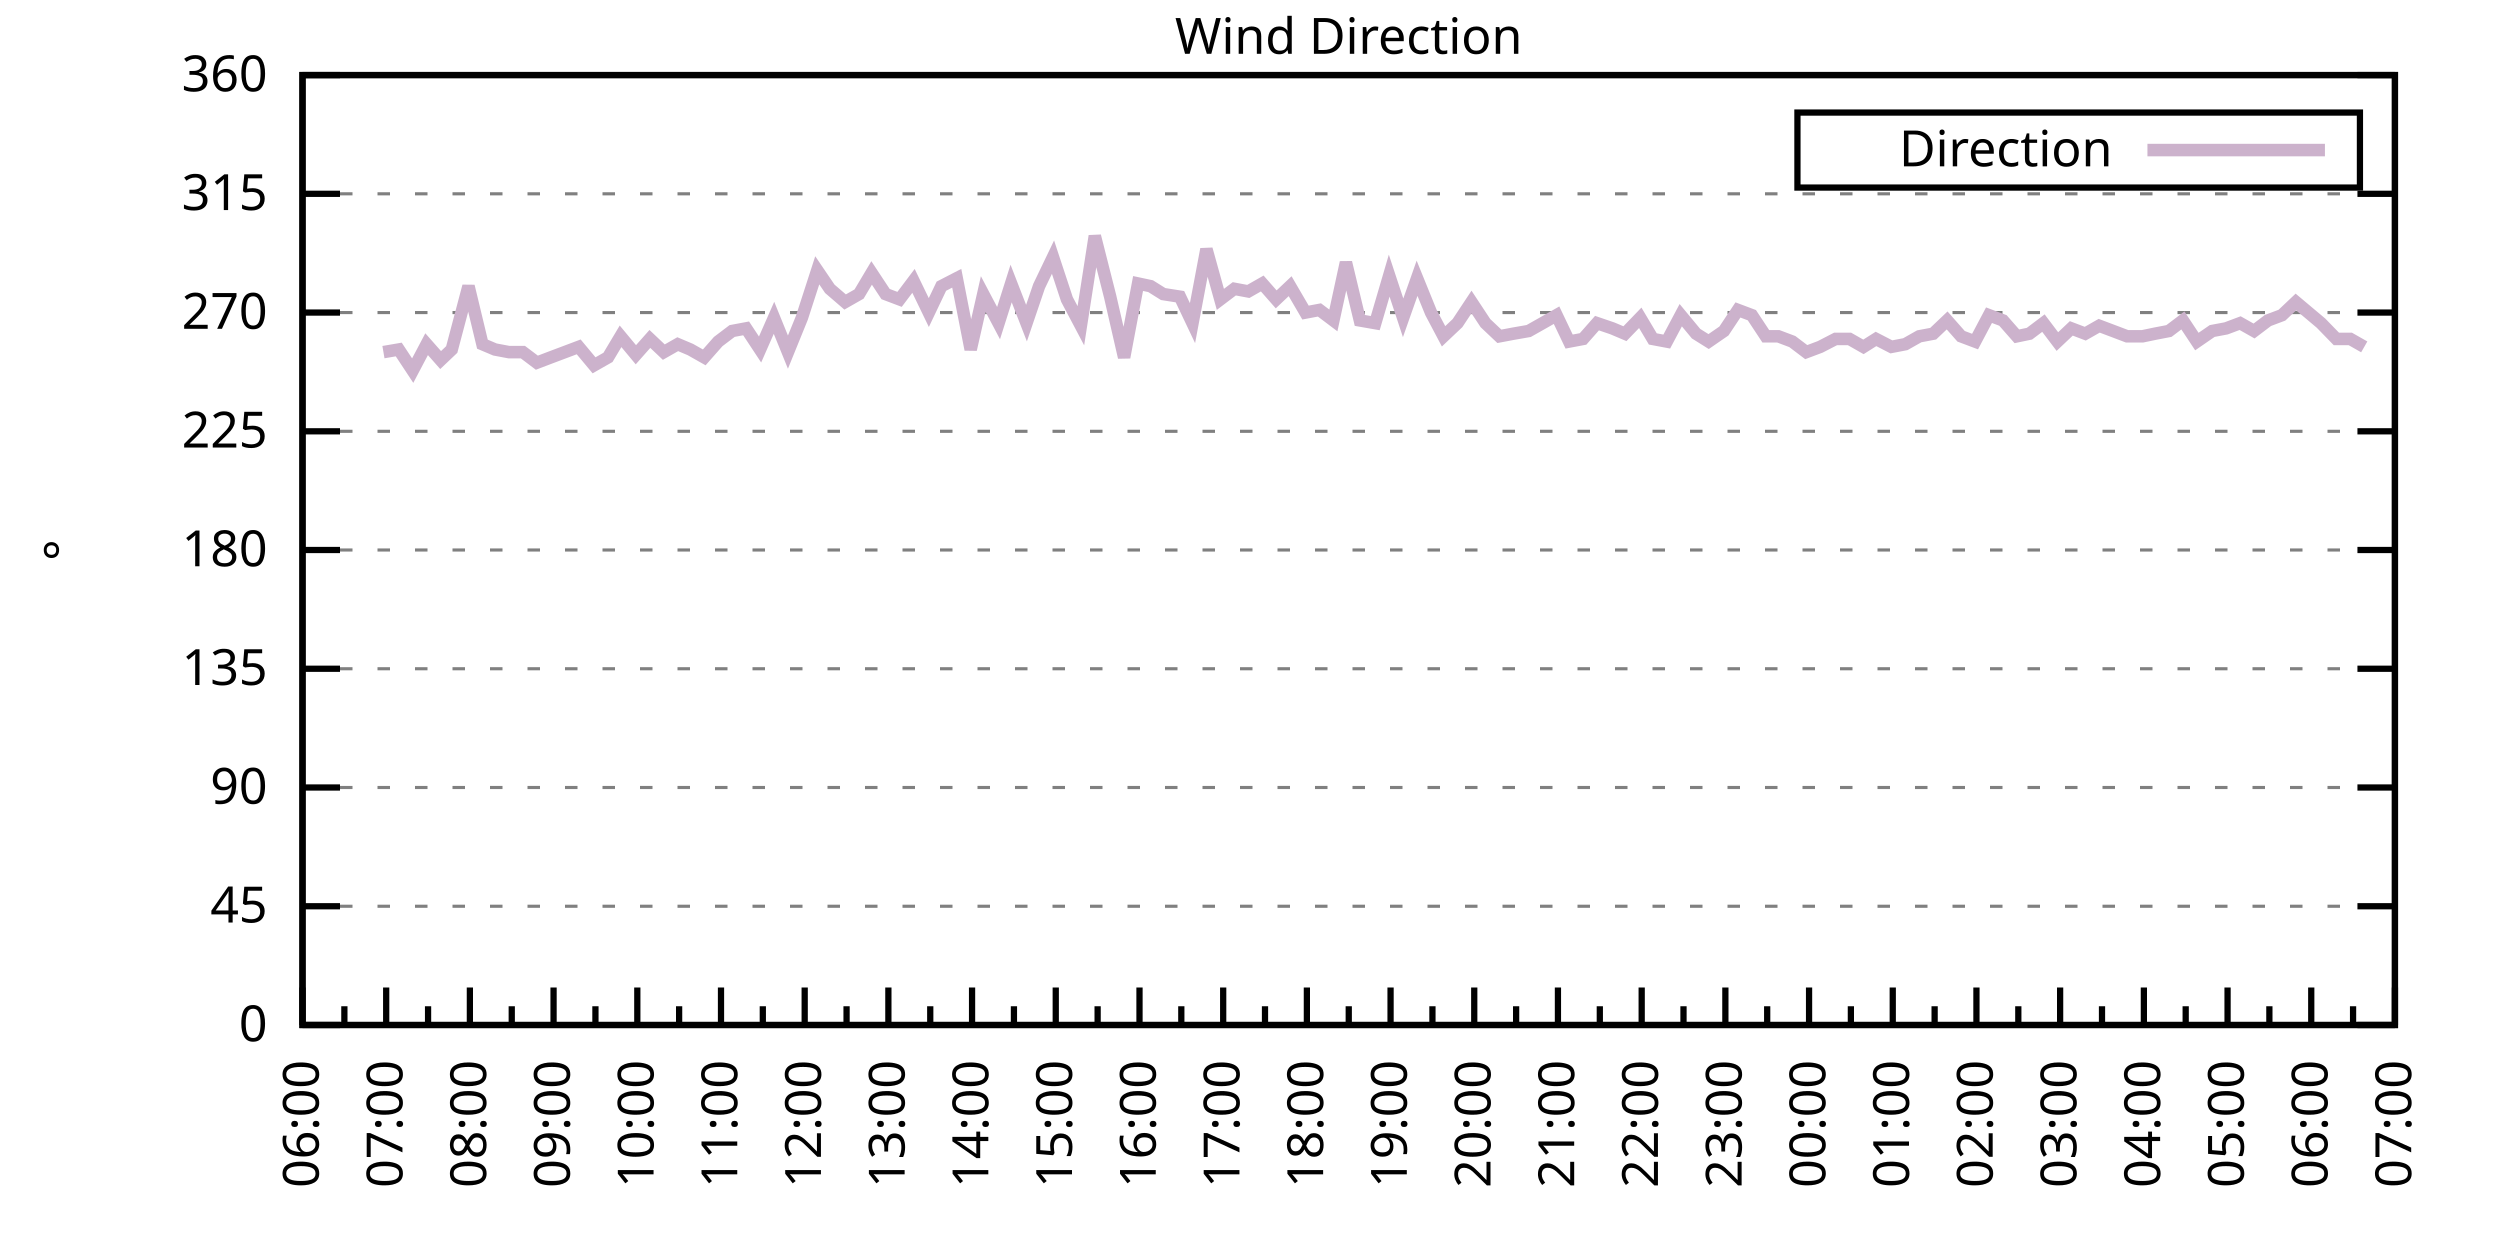
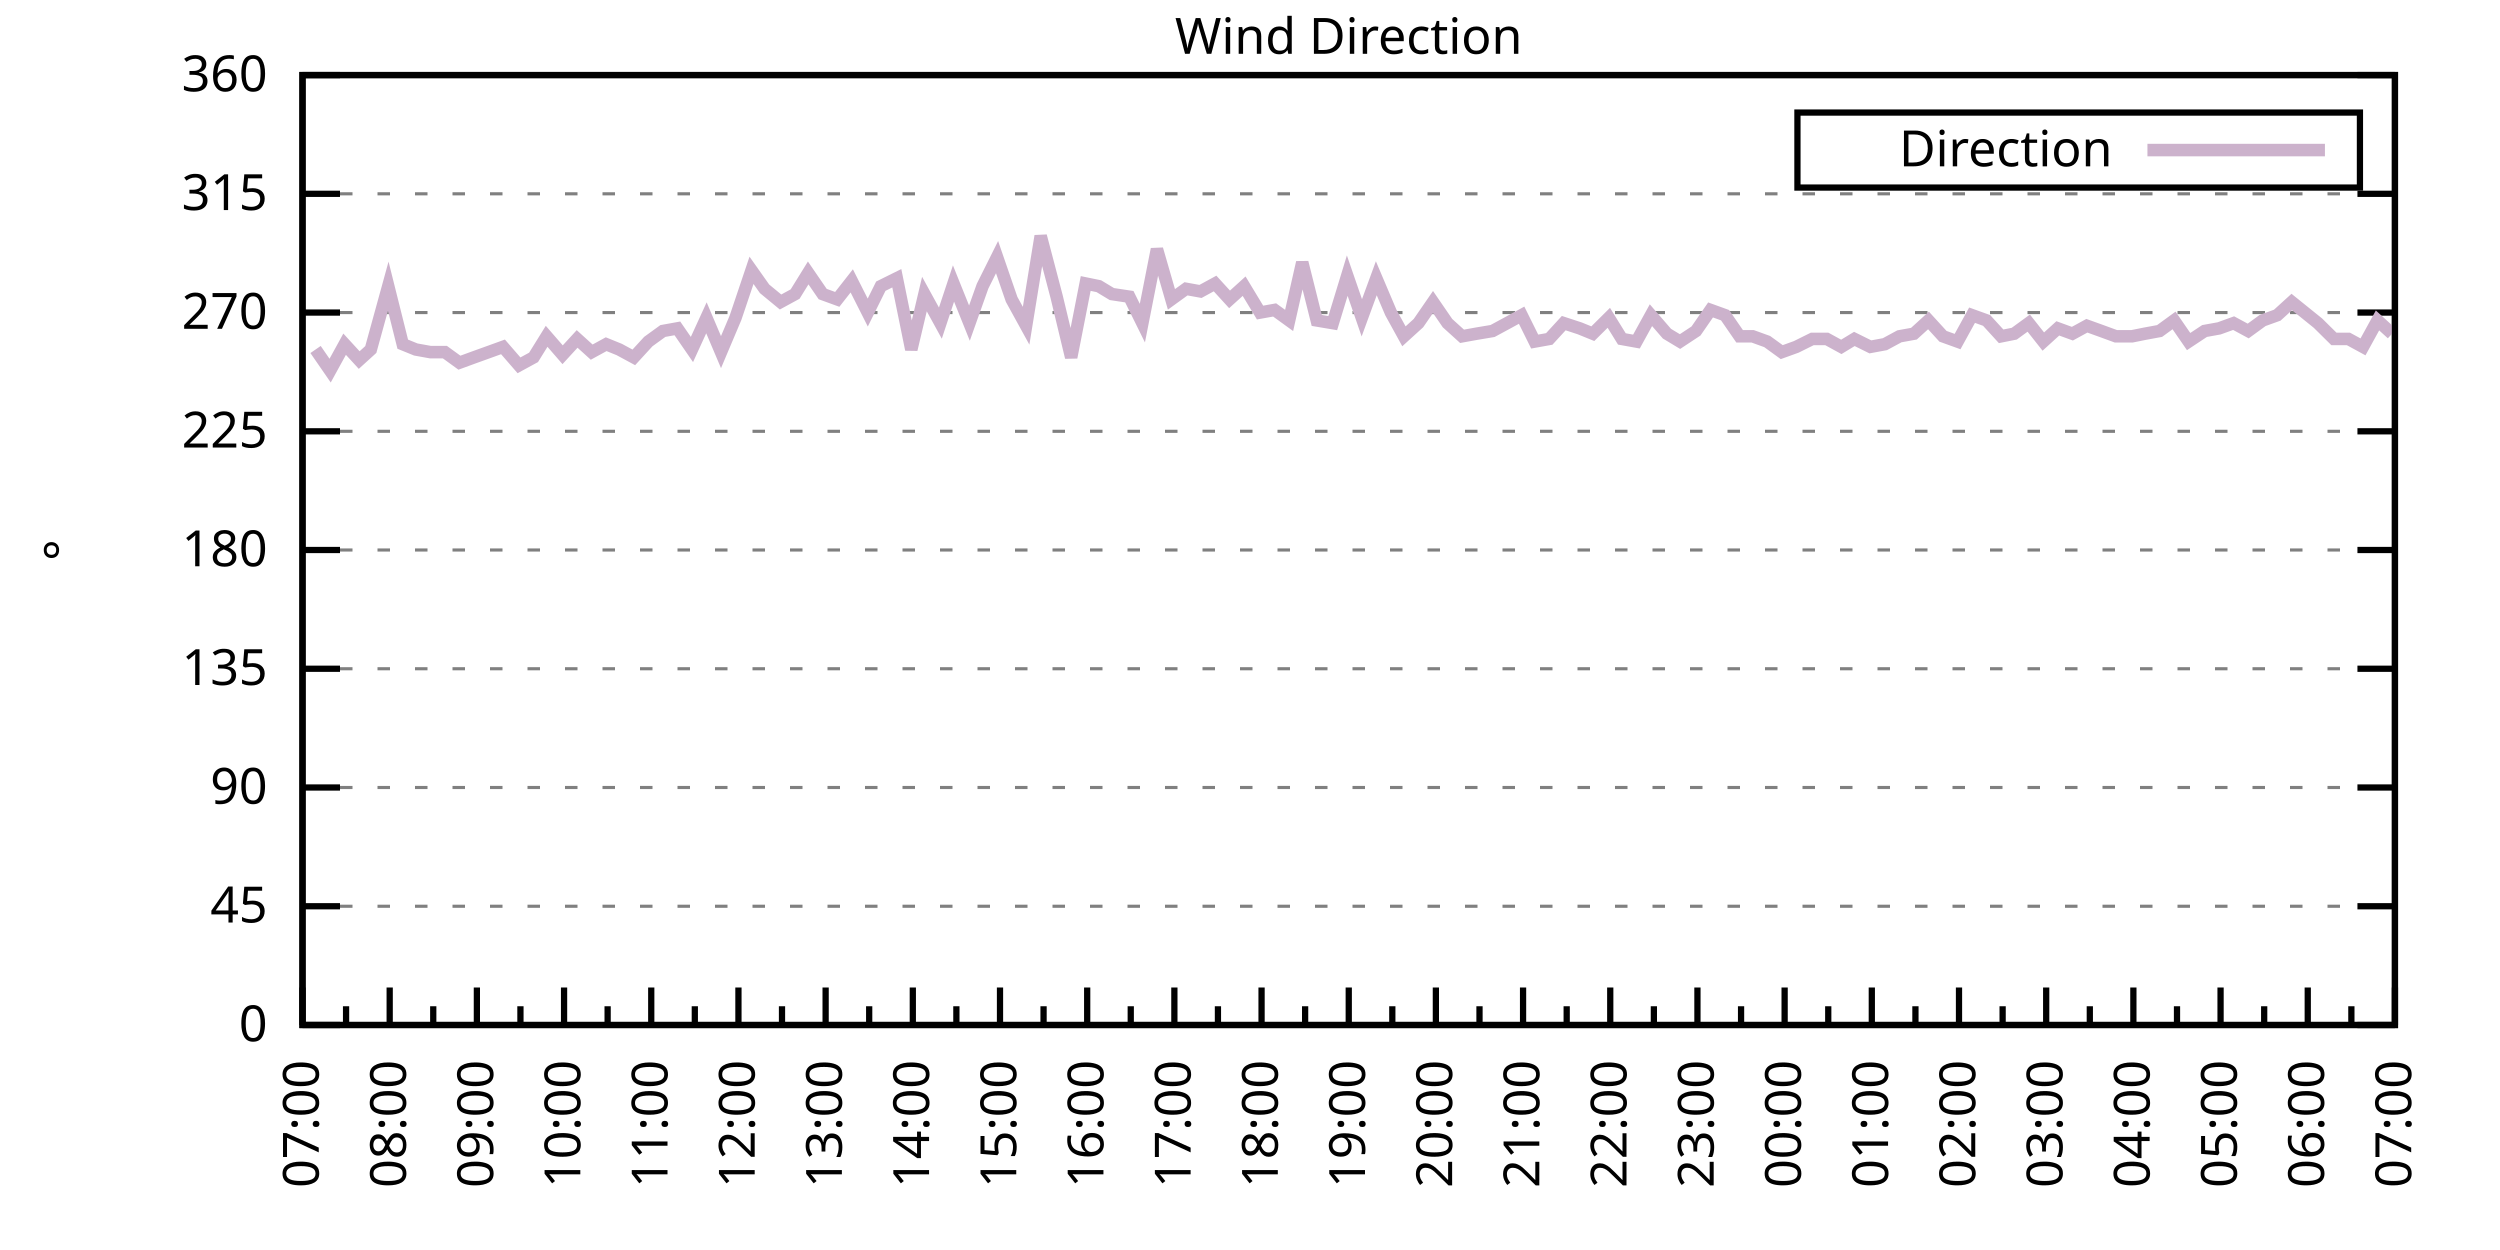
<svg xmlns="http://www.w3.org/2000/svg" xmlns:xlink="http://www.w3.org/1999/xlink" width="400" height="200" viewBox="0 0 400 200">
  <g id="gnuplot_canvas">
    <rect x="0" y="0" width="400" height="200" fill="none" />
    <defs>
      <circle id="gpDot" r="0.5" stroke-width="0.5" stroke="currentColor" />
      <path id="gpPt0" stroke-width="0.333" stroke="currentColor" d="M-1,0 h2 M0,-1 v2" />
      <path id="gpPt1" stroke-width="0.333" stroke="currentColor" d="M-1,-1 L1,1 M1,-1 L-1,1" />
      <path id="gpPt2" stroke-width="0.333" stroke="currentColor" d="M-1,0 L1,0 M0,-1 L0,1 M-1,-1 L1,1 M-1,1 L1,-1" />
      <rect id="gpPt3" stroke-width="0.333" stroke="currentColor" x="-1" y="-1" width="2" height="2" />
      <rect id="gpPt4" stroke-width="0.333" stroke="currentColor" fill="currentColor" x="-1" y="-1" width="2" height="2" />
      <circle id="gpPt5" stroke-width="0.333" stroke="currentColor" cx="0" cy="0" r="1" />
      <use xlink:href="#gpPt5" id="gpPt6" fill="currentColor" stroke="none" />
      <path id="gpPt7" stroke-width="0.333" stroke="currentColor" d="M0,-1.33 L-1.33,0.67 L1.33,0.67 z" />
      <use xlink:href="#gpPt7" id="gpPt8" fill="currentColor" stroke="none" />
      <use xlink:href="#gpPt7" id="gpPt9" stroke="currentColor" transform="rotate(180)" />
      <use xlink:href="#gpPt9" id="gpPt10" fill="currentColor" stroke="none" />
      <use xlink:href="#gpPt3" id="gpPt11" stroke="currentColor" transform="rotate(45)" />
      <use xlink:href="#gpPt11" id="gpPt12" fill="currentColor" stroke="none" />
      <path id="gpPt13" stroke-width="0.333" stroke="currentColor" d="M0,1.330 L1.265,0.411 L0.782,-1.067 L-0.782,-1.076 L-1.265,0.411 z" />
      <use xlink:href="#gpPt13" id="gpPt14" fill="currentColor" stroke="none" />
      <filter id="textbox" filterUnits="objectBoundingBox" x="0" y="0" height="1" width="1">
        <feFlood flood-color="white" flood-opacity="1" result="bgnd" />
        <feComposite in="SourceGraphic" in2="bgnd" operator="atop" />
      </filter>
      <filter id="greybox" filterUnits="objectBoundingBox" x="0" y="0" height="1" width="1">
        <feFlood flood-color="lightgrey" flood-opacity="1" result="grey" />
        <feComposite in="SourceGraphic" in2="grey" operator="atop" />
      </filter>
    </defs>
    <g fill="none" color="white" stroke="currentColor" stroke-width="1.00" stroke-linecap="butt" stroke-linejoin="miter">
</g>
    <g fill="none" color="black" stroke="currentColor" stroke-width="1.00" stroke-linecap="butt" stroke-linejoin="miter">
      <g stroke="none" shape-rendering="crispEdges">
        <polygon fill="rgb(255, 255, 255)" points="48.40,164.00 383.18,164.00 383.18,12.02 48.40,12.02 " />
      </g>
    </g>
    <g fill="none" color="black" stroke="currentColor" stroke-width="1.00" stroke-linecap="butt" stroke-linejoin="miter">
</g>
    <g fill="none" color="black" stroke="black" stroke-width="0.50" stroke-linecap="butt" stroke-linejoin="miter">
</g>
    <g fill="none" color="gray" stroke="currentColor" stroke-width="0.50" stroke-linecap="butt" stroke-linejoin="miter">
      <path stroke="gray" stroke-dasharray="2,4" class="gridline" d="M48.40,164.00 L383.19,164.00  " />
    </g>
    <g fill="none" color="gray" stroke="gray" stroke-width="1.00" stroke-linecap="butt" stroke-linejoin="miter">
</g>
    <g fill="none" color="black" stroke="currentColor" stroke-width="1.00" stroke-linecap="butt" stroke-linejoin="miter">
      <path stroke="black" d="M48.40,164.00 L54.40,164.00 M383.19,164.00 L377.19,164.00  " />
      <g transform="translate(42.80,166.60)" stroke="none" fill="black" font-family="Sans" font-size="8.00" text-anchor="end">
        <text>
          <tspan font-family="Sans"> 0</tspan>
        </text>
      </g>
    </g>
    <g fill="none" color="black" stroke="currentColor" stroke-width="1.00" stroke-linecap="butt" stroke-linejoin="miter">
</g>
    <g fill="none" color="black" stroke="black" stroke-width="0.50" stroke-linecap="butt" stroke-linejoin="miter">
</g>
    <g fill="none" color="gray" stroke="currentColor" stroke-width="0.50" stroke-linecap="butt" stroke-linejoin="miter">
      <path stroke="gray" stroke-dasharray="2,4" class="gridline" d="M48.40,145.00 L383.19,145.00  " />
    </g>
    <g fill="none" color="gray" stroke="gray" stroke-width="1.00" stroke-linecap="butt" stroke-linejoin="miter">
</g>
    <g fill="none" color="black" stroke="currentColor" stroke-width="1.00" stroke-linecap="butt" stroke-linejoin="miter">
      <path stroke="black" d="M48.40,145.00 L54.40,145.00 M383.19,145.00 L377.19,145.00  " />
      <g transform="translate(42.80,147.60)" stroke="none" fill="black" font-family="Sans" font-size="8.00" text-anchor="end">
        <text>
          <tspan font-family="Sans"> 45</tspan>
        </text>
      </g>
    </g>
    <g fill="none" color="black" stroke="currentColor" stroke-width="1.00" stroke-linecap="butt" stroke-linejoin="miter">
</g>
    <g fill="none" color="black" stroke="black" stroke-width="0.50" stroke-linecap="butt" stroke-linejoin="miter">
</g>
    <g fill="none" color="gray" stroke="currentColor" stroke-width="0.50" stroke-linecap="butt" stroke-linejoin="miter">
      <path stroke="gray" stroke-dasharray="2,4" class="gridline" d="M48.40,126.00 L383.19,126.00  " />
    </g>
    <g fill="none" color="gray" stroke="gray" stroke-width="1.00" stroke-linecap="butt" stroke-linejoin="miter">
</g>
    <g fill="none" color="black" stroke="currentColor" stroke-width="1.00" stroke-linecap="butt" stroke-linejoin="miter">
      <path stroke="black" d="M48.40,126.00 L54.40,126.00 M383.19,126.00 L377.19,126.00  " />
      <g transform="translate(42.80,128.60)" stroke="none" fill="black" font-family="Sans" font-size="8.00" text-anchor="end">
        <text>
          <tspan font-family="Sans"> 90</tspan>
        </text>
      </g>
    </g>
    <g fill="none" color="black" stroke="currentColor" stroke-width="1.00" stroke-linecap="butt" stroke-linejoin="miter">
</g>
    <g fill="none" color="black" stroke="black" stroke-width="0.50" stroke-linecap="butt" stroke-linejoin="miter">
</g>
    <g fill="none" color="gray" stroke="currentColor" stroke-width="0.50" stroke-linecap="butt" stroke-linejoin="miter">
      <path stroke="gray" stroke-dasharray="2,4" class="gridline" d="M48.40,107.00 L383.19,107.00  " />
    </g>
    <g fill="none" color="gray" stroke="gray" stroke-width="1.00" stroke-linecap="butt" stroke-linejoin="miter">
</g>
    <g fill="none" color="black" stroke="currentColor" stroke-width="1.00" stroke-linecap="butt" stroke-linejoin="miter">
      <path stroke="black" d="M48.40,107.00 L54.40,107.00 M383.19,107.00 L377.19,107.00  " />
      <g transform="translate(42.80,109.60)" stroke="none" fill="black" font-family="Sans" font-size="8.00" text-anchor="end">
        <text>
          <tspan font-family="Sans"> 135</tspan>
        </text>
      </g>
    </g>
    <g fill="none" color="black" stroke="currentColor" stroke-width="1.00" stroke-linecap="butt" stroke-linejoin="miter">
</g>
    <g fill="none" color="black" stroke="black" stroke-width="0.50" stroke-linecap="butt" stroke-linejoin="miter">
</g>
    <g fill="none" color="gray" stroke="currentColor" stroke-width="0.50" stroke-linecap="butt" stroke-linejoin="miter">
      <path stroke="gray" stroke-dasharray="2,4" class="gridline" d="M48.40,88.00 L383.19,88.00  " />
    </g>
    <g fill="none" color="gray" stroke="gray" stroke-width="1.00" stroke-linecap="butt" stroke-linejoin="miter">
</g>
    <g fill="none" color="black" stroke="currentColor" stroke-width="1.00" stroke-linecap="butt" stroke-linejoin="miter">
      <path stroke="black" d="M48.40,88.00 L54.40,88.00 M383.19,88.00 L377.19,88.00  " />
      <g transform="translate(42.80,90.60)" stroke="none" fill="black" font-family="Sans" font-size="8.00" text-anchor="end">
        <text>
          <tspan font-family="Sans"> 180</tspan>
        </text>
      </g>
    </g>
    <g fill="none" color="black" stroke="currentColor" stroke-width="1.00" stroke-linecap="butt" stroke-linejoin="miter">
</g>
    <g fill="none" color="black" stroke="black" stroke-width="0.50" stroke-linecap="butt" stroke-linejoin="miter">
</g>
    <g fill="none" color="gray" stroke="currentColor" stroke-width="0.50" stroke-linecap="butt" stroke-linejoin="miter">
      <path stroke="gray" stroke-dasharray="2,4" class="gridline" d="M48.40,69.01 L383.19,69.01  " />
    </g>
    <g fill="none" color="gray" stroke="gray" stroke-width="1.00" stroke-linecap="butt" stroke-linejoin="miter">
</g>
    <g fill="none" color="black" stroke="currentColor" stroke-width="1.00" stroke-linecap="butt" stroke-linejoin="miter">
      <path stroke="black" d="M48.40,69.01 L54.40,69.01 M383.19,69.01 L377.19,69.01  " />
      <g transform="translate(42.80,71.61)" stroke="none" fill="black" font-family="Sans" font-size="8.00" text-anchor="end">
        <text>
          <tspan font-family="Sans"> 225</tspan>
        </text>
      </g>
    </g>
    <g fill="none" color="black" stroke="currentColor" stroke-width="1.00" stroke-linecap="butt" stroke-linejoin="miter">
</g>
    <g fill="none" color="black" stroke="black" stroke-width="0.50" stroke-linecap="butt" stroke-linejoin="miter">
</g>
    <g fill="none" color="gray" stroke="currentColor" stroke-width="0.50" stroke-linecap="butt" stroke-linejoin="miter">
      <path stroke="gray" stroke-dasharray="2,4" class="gridline" d="M48.40,50.01 L383.19,50.01  " />
    </g>
    <g fill="none" color="gray" stroke="gray" stroke-width="1.00" stroke-linecap="butt" stroke-linejoin="miter">
</g>
    <g fill="none" color="black" stroke="currentColor" stroke-width="1.00" stroke-linecap="butt" stroke-linejoin="miter">
      <path stroke="black" d="M48.40,50.01 L54.40,50.01 M383.19,50.01 L377.19,50.01  " />
      <g transform="translate(42.80,52.61)" stroke="none" fill="black" font-family="Sans" font-size="8.00" text-anchor="end">
        <text>
          <tspan font-family="Sans"> 270</tspan>
        </text>
      </g>
    </g>
    <g fill="none" color="black" stroke="currentColor" stroke-width="1.00" stroke-linecap="butt" stroke-linejoin="miter">
</g>
    <g fill="none" color="black" stroke="black" stroke-width="0.50" stroke-linecap="butt" stroke-linejoin="miter">
</g>
    <g fill="none" color="gray" stroke="currentColor" stroke-width="0.50" stroke-linecap="butt" stroke-linejoin="miter">
      <path stroke="gray" stroke-dasharray="2,4" class="gridline" d="M48.40,31.01 L383.19,31.01  " />
    </g>
    <g fill="none" color="gray" stroke="gray" stroke-width="1.00" stroke-linecap="butt" stroke-linejoin="miter">
</g>
    <g fill="none" color="black" stroke="currentColor" stroke-width="1.00" stroke-linecap="butt" stroke-linejoin="miter">
      <path stroke="black" d="M48.40,31.01 L54.40,31.01 M383.19,31.01 L377.19,31.01  " />
      <g transform="translate(42.80,33.61)" stroke="none" fill="black" font-family="Sans" font-size="8.00" text-anchor="end">
        <text>
          <tspan font-family="Sans"> 315</tspan>
        </text>
      </g>
    </g>
    <g fill="none" color="black" stroke="currentColor" stroke-width="1.00" stroke-linecap="butt" stroke-linejoin="miter">
</g>
    <g fill="none" color="black" stroke="black" stroke-width="0.50" stroke-linecap="butt" stroke-linejoin="miter">
</g>
    <g fill="none" color="gray" stroke="currentColor" stroke-width="0.50" stroke-linecap="butt" stroke-linejoin="miter">
      <path stroke="gray" stroke-dasharray="2,4" class="gridline" d="M48.40,12.01 L383.19,12.01  " />
    </g>
    <g fill="none" color="gray" stroke="gray" stroke-width="1.00" stroke-linecap="butt" stroke-linejoin="miter">
</g>
    <g fill="none" color="black" stroke="currentColor" stroke-width="1.00" stroke-linecap="butt" stroke-linejoin="miter">
      <path stroke="black" d="M48.40,12.01 L54.40,12.01 M383.19,12.01 L377.19,12.01  " />
      <g transform="translate(42.80,14.61)" stroke="none" fill="black" font-family="Sans" font-size="8.00" text-anchor="end">
        <text>
          <tspan font-family="Sans"> 360</tspan>
        </text>
      </g>
    </g>
    <g fill="none" color="black" stroke="currentColor" stroke-width="1.00" stroke-linecap="butt" stroke-linejoin="miter">
      <path stroke="black" d="M48.40,164.00 L48.40,158.00  " />
      <g transform="translate(51.00,169.60) rotate(270)" stroke="none" fill="black" font-family="Sans" font-size="8.00" text-anchor="end">
        <text>
+           <tspan font-family="Sans">07:00</tspan>
+         </text>
+       </g>
+     </g>
+     <g fill="none" color="black" stroke="currentColor" stroke-width="1.00" stroke-linecap="butt" stroke-linejoin="miter">
+       <path stroke="black" d="M55.37,164.00 L55.37,161.00 M62.35,164.00 L62.35,158.00  " />
+       <g transform="translate(64.95,169.60) rotate(270)" stroke="none" fill="black" font-family="Sans" font-size="8.00" text-anchor="end">
+         <text>
+           <tspan font-family="Sans">08:00</tspan>
+         </text>
+       </g>
+     </g>
+     <g fill="none" color="black" stroke="currentColor" stroke-width="1.00" stroke-linecap="butt" stroke-linejoin="miter">
+       <path stroke="black" d="M69.32,164.00 L69.32,161.00 M76.30,164.00 L76.30,158.00  " />
+       <g transform="translate(78.90,169.60) rotate(270)" stroke="none" fill="black" font-family="Sans" font-size="8.00" text-anchor="end">
+         <text>
+           <tspan font-family="Sans">09:00</tspan>
+         </text>
+       </g>
+     </g>
+     <g fill="none" color="black" stroke="currentColor" stroke-width="1.00" stroke-linecap="butt" stroke-linejoin="miter">
+       <path stroke="black" d="M83.27,164.00 L83.27,161.00 M90.25,164.00 L90.25,158.00  " />
+       <g transform="translate(92.85,169.60) rotate(270)" stroke="none" fill="black" font-family="Sans" font-size="8.00" text-anchor="end">
+         <text>
+           <tspan font-family="Sans">10:00</tspan>
+         </text>
+       </g>
+     </g>
+     <g fill="none" color="black" stroke="currentColor" stroke-width="1.00" stroke-linecap="butt" stroke-linejoin="miter">
+       <path stroke="black" d="M97.22,164.00 L97.22,161.00 M104.20,164.00 L104.20,158.00  " />
+       <g transform="translate(106.80,169.60) rotate(270)" stroke="none" fill="black" font-family="Sans" font-size="8.00" text-anchor="end">
+         <text>
+           <tspan font-family="Sans">11:00</tspan>
+         </text>
+       </g>
+     </g>
+     <g fill="none" color="black" stroke="currentColor" stroke-width="1.00" stroke-linecap="butt" stroke-linejoin="miter">
+       <path stroke="black" d="M111.17,164.00 L111.17,161.00 M118.15,164.00 L118.15,158.00  " />
+       <g transform="translate(120.75,169.60) rotate(270)" stroke="none" fill="black" font-family="Sans" font-size="8.00" text-anchor="end">
+         <text>
+           <tspan font-family="Sans">12:00</tspan>
+         </text>
+       </g>
+     </g>
+     <g fill="none" color="black" stroke="currentColor" stroke-width="1.00" stroke-linecap="butt" stroke-linejoin="miter">
+       <path stroke="black" d="M125.12,164.00 L125.12,161.00 M132.10,164.00 L132.10,158.00  " />
+       <g transform="translate(134.70,169.60) rotate(270)" stroke="none" fill="black" font-family="Sans" font-size="8.00" text-anchor="end">
+         <text>
+           <tspan font-family="Sans">13:00</tspan>
+         </text>
+       </g>
+     </g>
+     <g fill="none" color="black" stroke="currentColor" stroke-width="1.00" stroke-linecap="butt" stroke-linejoin="miter">
+       <path stroke="black" d="M139.07,164.00 L139.07,161.00 M146.05,164.00 L146.05,158.00  " />
+       <g transform="translate(148.65,169.60) rotate(270)" stroke="none" fill="black" font-family="Sans" font-size="8.00" text-anchor="end">
+         <text>
+           <tspan font-family="Sans">14:00</tspan>
+         </text>
+       </g>
+     </g>
+     <g fill="none" color="black" stroke="currentColor" stroke-width="1.00" stroke-linecap="butt" stroke-linejoin="miter">
+       <path stroke="black" d="M153.02,164.00 L153.02,161.00 M160.00,164.00 L160.00,158.00  " />
+       <g transform="translate(162.60,169.60) rotate(270)" stroke="none" fill="black" font-family="Sans" font-size="8.00" text-anchor="end">
+         <text>
+           <tspan font-family="Sans">15:00</tspan>
+         </text>
+       </g>
+     </g>
+     <g fill="none" color="black" stroke="currentColor" stroke-width="1.00" stroke-linecap="butt" stroke-linejoin="miter">
+       <path stroke="black" d="M166.97,164.00 L166.97,161.00 M173.95,164.00 L173.95,158.00  " />
+       <g transform="translate(176.55,169.60) rotate(270)" stroke="none" fill="black" font-family="Sans" font-size="8.00" text-anchor="end">
+         <text>
+           <tspan font-family="Sans">16:00</tspan>
+         </text>
+       </g>
+     </g>
+     <g fill="none" color="black" stroke="currentColor" stroke-width="1.00" stroke-linecap="butt" stroke-linejoin="miter">
+       <path stroke="black" d="M180.92,164.00 L180.92,161.00 M187.90,164.00 L187.90,158.00  " />
+       <g transform="translate(190.50,169.60) rotate(270)" stroke="none" fill="black" font-family="Sans" font-size="8.00" text-anchor="end">
+         <text>
+           <tspan font-family="Sans">17:00</tspan>
+         </text>
+       </g>
+     </g>
+     <g fill="none" color="black" stroke="currentColor" stroke-width="1.00" stroke-linecap="butt" stroke-linejoin="miter">
+       <path stroke="black" d="M194.87,164.00 L194.87,161.00 M201.85,164.00 L201.85,158.00  " />
+       <g transform="translate(204.45,169.60) rotate(270)" stroke="none" fill="black" font-family="Sans" font-size="8.00" text-anchor="end">
+         <text>
+           <tspan font-family="Sans">18:00</tspan>
+         </text>
+       </g>
+     </g>
+     <g fill="none" color="black" stroke="currentColor" stroke-width="1.00" stroke-linecap="butt" stroke-linejoin="miter">
+       <path stroke="black" d="M208.82,164.00 L208.82,161.00 M215.80,164.00 L215.80,158.00  " />
+       <g transform="translate(218.40,169.60) rotate(270)" stroke="none" fill="black" font-family="Sans" font-size="8.00" text-anchor="end">
+         <text>
+           <tspan font-family="Sans">19:00</tspan>
+         </text>
+       </g>
+     </g>
+     <g fill="none" color="black" stroke="currentColor" stroke-width="1.00" stroke-linecap="butt" stroke-linejoin="miter">
+       <path stroke="black" d="M222.77,164.00 L222.77,161.00 M229.74,164.00 L229.74,158.00  " />
+       <g transform="translate(232.34,169.60) rotate(270)" stroke="none" fill="black" font-family="Sans" font-size="8.00" text-anchor="end">
+         <text>
+           <tspan font-family="Sans">20:00</tspan>
+         </text>
+       </g>
+     </g>
+     <g fill="none" color="black" stroke="currentColor" stroke-width="1.00" stroke-linecap="butt" stroke-linejoin="miter">
+       <path stroke="black" d="M236.72,164.00 L236.72,161.00 M243.69,164.00 L243.69,158.00  " />
+       <g transform="translate(246.29,169.60) rotate(270)" stroke="none" fill="black" font-family="Sans" font-size="8.00" text-anchor="end">
+         <text>
+           <tspan font-family="Sans">21:00</tspan>
+         </text>
+       </g>
+     </g>
+     <g fill="none" color="black" stroke="currentColor" stroke-width="1.00" stroke-linecap="butt" stroke-linejoin="miter">
+       <path stroke="black" d="M250.67,164.00 L250.67,161.00 M257.64,164.00 L257.64,158.00  " />
+       <g transform="translate(260.24,169.60) rotate(270)" stroke="none" fill="black" font-family="Sans" font-size="8.00" text-anchor="end">
+         <text>
+           <tspan font-family="Sans">22:00</tspan>
+         </text>
+       </g>
+     </g>
+     <g fill="none" color="black" stroke="currentColor" stroke-width="1.00" stroke-linecap="butt" stroke-linejoin="miter">
+       <path stroke="black" d="M264.62,164.00 L264.62,161.00 M271.59,164.00 L271.59,158.00  " />
+       <g transform="translate(274.19,169.60) rotate(270)" stroke="none" fill="black" font-family="Sans" font-size="8.00" text-anchor="end">
+         <text>
+           <tspan font-family="Sans">23:00</tspan>
+         </text>
+       </g>
+     </g>
+     <g fill="none" color="black" stroke="currentColor" stroke-width="1.00" stroke-linecap="butt" stroke-linejoin="miter">
+       <path stroke="black" d="M278.57,164.00 L278.57,161.00 M285.54,164.00 L285.54,158.00  " />
+       <g transform="translate(288.14,169.60) rotate(270)" stroke="none" fill="black" font-family="Sans" font-size="8.00" text-anchor="end">
+         <text>
+           <tspan font-family="Sans">00:00</tspan>
+         </text>
+       </g>
+     </g>
+     <g fill="none" color="black" stroke="currentColor" stroke-width="1.00" stroke-linecap="butt" stroke-linejoin="miter">
+       <path stroke="black" d="M292.52,164.00 L292.52,161.00 M299.49,164.00 L299.49,158.00  " />
+       <g transform="translate(302.09,169.60) rotate(270)" stroke="none" fill="black" font-family="Sans" font-size="8.00" text-anchor="end">
+         <text>
+           <tspan font-family="Sans">01:00</tspan>
+         </text>
+       </g>
+     </g>
+     <g fill="none" color="black" stroke="currentColor" stroke-width="1.00" stroke-linecap="butt" stroke-linejoin="miter">
+       <path stroke="black" d="M306.47,164.00 L306.47,161.00 M313.44,164.00 L313.44,158.00  " />
+       <g transform="translate(316.04,169.60) rotate(270)" stroke="none" fill="black" font-family="Sans" font-size="8.00" text-anchor="end">
+         <text>
+           <tspan font-family="Sans">02:00</tspan>
+         </text>
+       </g>
+     </g>
+     <g fill="none" color="black" stroke="currentColor" stroke-width="1.00" stroke-linecap="butt" stroke-linejoin="miter">
+       <path stroke="black" d="M320.42,164.00 L320.42,161.00 M327.39,164.00 L327.39,158.00  " />
+       <g transform="translate(329.99,169.60) rotate(270)" stroke="none" fill="black" font-family="Sans" font-size="8.00" text-anchor="end">
+         <text>
+           <tspan font-family="Sans">03:00</tspan>
+         </text>
+       </g>
+     </g>
+     <g fill="none" color="black" stroke="currentColor" stroke-width="1.00" stroke-linecap="butt" stroke-linejoin="miter">
+       <path stroke="black" d="M334.37,164.00 L334.37,161.00 M341.34,164.00 L341.34,158.00  " />
+       <g transform="translate(343.94,169.60) rotate(270)" stroke="none" fill="black" font-family="Sans" font-size="8.00" text-anchor="end">
+         <text>
+           <tspan font-family="Sans">04:00</tspan>
+         </text>
+       </g>
+     </g>
+     <g fill="none" color="black" stroke="currentColor" stroke-width="1.00" stroke-linecap="butt" stroke-linejoin="miter">
+       <path stroke="black" d="M348.32,164.00 L348.32,161.00 M355.29,164.00 L355.29,158.00  " />
+       <g transform="translate(357.89,169.60) rotate(270)" stroke="none" fill="black" font-family="Sans" font-size="8.00" text-anchor="end">
+         <text>
+           <tspan font-family="Sans">05:00</tspan>
+         </text>
+       </g>
+     </g>
+     <g fill="none" color="black" stroke="currentColor" stroke-width="1.00" stroke-linecap="butt" stroke-linejoin="miter">
+       <path stroke="black" d="M362.27,164.00 L362.27,161.00 M369.24,164.00 L369.24,158.00  " />
+       <g transform="translate(371.84,169.60) rotate(270)" stroke="none" fill="black" font-family="Sans" font-size="8.00" text-anchor="end">
+         <text>
          <tspan font-family="Sans">06:00</tspan>
        </text>
      </g>
    </g>
    <g fill="none" color="black" stroke="currentColor" stroke-width="1.00" stroke-linecap="butt" stroke-linejoin="miter">
-       <path stroke="black" d="M55.10,164.00 L55.10,161.00 M61.79,164.00 L61.79,158.00  " />
-       <g transform="translate(64.39,169.60) rotate(270)" stroke="none" fill="black" font-family="Sans" font-size="8.00" text-anchor="end">
-         <text>
-           <tspan font-family="Sans">07:00</tspan>
-         </text>
-       </g>
-     </g>
-     <g fill="none" color="black" stroke="currentColor" stroke-width="1.00" stroke-linecap="butt" stroke-linejoin="miter">
-       <path stroke="black" d="M68.49,164.00 L68.49,161.00 M75.18,164.00 L75.18,158.00  " />
-       <g transform="translate(77.78,169.60) rotate(270)" stroke="none" fill="black" font-family="Sans" font-size="8.00" text-anchor="end">
-         <text>
-           <tspan font-family="Sans">08:00</tspan>
-         </text>
-       </g>
-     </g>
-     <g fill="none" color="black" stroke="currentColor" stroke-width="1.00" stroke-linecap="butt" stroke-linejoin="miter">
-       <path stroke="black" d="M81.88,164.00 L81.88,161.00 M88.57,164.00 L88.57,158.00  " />
-       <g transform="translate(91.17,169.60) rotate(270)" stroke="none" fill="black" font-family="Sans" font-size="8.00" text-anchor="end">
-         <text>
-           <tspan font-family="Sans">09:00</tspan>
-         </text>
-       </g>
-     </g>
-     <g fill="none" color="black" stroke="currentColor" stroke-width="1.00" stroke-linecap="butt" stroke-linejoin="miter">
-       <path stroke="black" d="M95.27,164.00 L95.27,161.00 M101.97,164.00 L101.97,158.00  " />
-       <g transform="translate(104.57,169.60) rotate(270)" stroke="none" fill="black" font-family="Sans" font-size="8.00" text-anchor="end">
-         <text>
-           <tspan font-family="Sans">10:00</tspan>
-         </text>
-       </g>
-     </g>
-     <g fill="none" color="black" stroke="currentColor" stroke-width="1.00" stroke-linecap="butt" stroke-linejoin="miter">
-       <path stroke="black" d="M108.66,164.00 L108.66,161.00 M115.36,164.00 L115.36,158.00  " />
-       <g transform="translate(117.96,169.60) rotate(270)" stroke="none" fill="black" font-family="Sans" font-size="8.00" text-anchor="end">
-         <text>
-           <tspan font-family="Sans">11:00</tspan>
-         </text>
-       </g>
-     </g>
-     <g fill="none" color="black" stroke="currentColor" stroke-width="1.00" stroke-linecap="butt" stroke-linejoin="miter">
-       <path stroke="black" d="M122.05,164.00 L122.05,161.00 M128.75,164.00 L128.75,158.00  " />
-       <g transform="translate(131.35,169.60) rotate(270)" stroke="none" fill="black" font-family="Sans" font-size="8.00" text-anchor="end">
-         <text>
-           <tspan font-family="Sans">12:00</tspan>
-         </text>
-       </g>
-     </g>
-     <g fill="none" color="black" stroke="currentColor" stroke-width="1.00" stroke-linecap="butt" stroke-linejoin="miter">
-       <path stroke="black" d="M135.45,164.00 L135.45,161.00 M142.14,164.00 L142.14,158.00  " />
-       <g transform="translate(144.74,169.60) rotate(270)" stroke="none" fill="black" font-family="Sans" font-size="8.00" text-anchor="end">
-         <text>
-           <tspan font-family="Sans">13:00</tspan>
-         </text>
-       </g>
-     </g>
-     <g fill="none" color="black" stroke="currentColor" stroke-width="1.00" stroke-linecap="butt" stroke-linejoin="miter">
-       <path stroke="black" d="M148.84,164.00 L148.84,161.00 M155.53,164.00 L155.53,158.00  " />
-       <g transform="translate(158.13,169.60) rotate(270)" stroke="none" fill="black" font-family="Sans" font-size="8.00" text-anchor="end">
-         <text>
-           <tspan font-family="Sans">14:00</tspan>
-         </text>
-       </g>
-     </g>
-     <g fill="none" color="black" stroke="currentColor" stroke-width="1.00" stroke-linecap="butt" stroke-linejoin="miter">
-       <path stroke="black" d="M162.23,164.00 L162.23,161.00 M168.92,164.00 L168.92,158.00  " />
-       <g transform="translate(171.52,169.60) rotate(270)" stroke="none" fill="black" font-family="Sans" font-size="8.00" text-anchor="end">
-         <text>
-           <tspan font-family="Sans">15:00</tspan>
-         </text>
-       </g>
-     </g>
-     <g fill="none" color="black" stroke="currentColor" stroke-width="1.00" stroke-linecap="butt" stroke-linejoin="miter">
-       <path stroke="black" d="M175.62,164.00 L175.62,161.00 M182.32,164.00 L182.32,158.00  " />
-       <g transform="translate(184.92,169.60) rotate(270)" stroke="none" fill="black" font-family="Sans" font-size="8.00" text-anchor="end">
-         <text>
-           <tspan font-family="Sans">16:00</tspan>
-         </text>
-       </g>
-     </g>
-     <g fill="none" color="black" stroke="currentColor" stroke-width="1.00" stroke-linecap="butt" stroke-linejoin="miter">
-       <path stroke="black" d="M189.01,164.00 L189.01,161.00 M195.71,164.00 L195.71,158.00  " />
-       <g transform="translate(198.31,169.60) rotate(270)" stroke="none" fill="black" font-family="Sans" font-size="8.00" text-anchor="end">
-         <text>
-           <tspan font-family="Sans">17:00</tspan>
-         </text>
-       </g>
-     </g>
-     <g fill="none" color="black" stroke="currentColor" stroke-width="1.00" stroke-linecap="butt" stroke-linejoin="miter">
-       <path stroke="black" d="M202.40,164.00 L202.40,161.00 M209.10,164.00 L209.10,158.00  " />
-       <g transform="translate(211.70,169.60) rotate(270)" stroke="none" fill="black" font-family="Sans" font-size="8.00" text-anchor="end">
-         <text>
-           <tspan font-family="Sans">18:00</tspan>
-         </text>
-       </g>
-     </g>
-     <g fill="none" color="black" stroke="currentColor" stroke-width="1.00" stroke-linecap="butt" stroke-linejoin="miter">
-       <path stroke="black" d="M215.80,164.00 L215.80,161.00 M222.49,164.00 L222.49,158.00  " />
-       <g transform="translate(225.09,169.60) rotate(270)" stroke="none" fill="black" font-family="Sans" font-size="8.00" text-anchor="end">
-         <text>
-           <tspan font-family="Sans">19:00</tspan>
-         </text>
-       </g>
-     </g>
-     <g fill="none" color="black" stroke="currentColor" stroke-width="1.00" stroke-linecap="butt" stroke-linejoin="miter">
-       <path stroke="black" d="M229.19,164.00 L229.19,161.00 M235.88,164.00 L235.88,158.00  " />
-       <g transform="translate(238.48,169.60) rotate(270)" stroke="none" fill="black" font-family="Sans" font-size="8.00" text-anchor="end">
-         <text>
-           <tspan font-family="Sans">20:00</tspan>
-         </text>
-       </g>
-     </g>
-     <g fill="none" color="black" stroke="currentColor" stroke-width="1.00" stroke-linecap="butt" stroke-linejoin="miter">
-       <path stroke="black" d="M242.58,164.00 L242.58,161.00 M249.27,164.00 L249.27,158.00  " />
-       <g transform="translate(251.87,169.60) rotate(270)" stroke="none" fill="black" font-family="Sans" font-size="8.00" text-anchor="end">
-         <text>
-           <tspan font-family="Sans">21:00</tspan>
-         </text>
-       </g>
-     </g>
-     <g fill="none" color="black" stroke="currentColor" stroke-width="1.00" stroke-linecap="butt" stroke-linejoin="miter">
-       <path stroke="black" d="M255.97,164.00 L255.97,161.00 M262.67,164.00 L262.67,158.00  " />
-       <g transform="translate(265.27,169.60) rotate(270)" stroke="none" fill="black" font-family="Sans" font-size="8.00" text-anchor="end">
-         <text>
-           <tspan font-family="Sans">22:00</tspan>
-         </text>
-       </g>
-     </g>
-     <g fill="none" color="black" stroke="currentColor" stroke-width="1.00" stroke-linecap="butt" stroke-linejoin="miter">
-       <path stroke="black" d="M269.36,164.00 L269.36,161.00 M276.06,164.00 L276.06,158.00  " />
-       <g transform="translate(278.66,169.60) rotate(270)" stroke="none" fill="black" font-family="Sans" font-size="8.00" text-anchor="end">
-         <text>
-           <tspan font-family="Sans">23:00</tspan>
-         </text>
-       </g>
-     </g>
-     <g fill="none" color="black" stroke="currentColor" stroke-width="1.00" stroke-linecap="butt" stroke-linejoin="miter">
-       <path stroke="black" d="M282.75,164.00 L282.75,161.00 M289.45,164.00 L289.45,158.00  " />
-       <g transform="translate(292.05,169.60) rotate(270)" stroke="none" fill="black" font-family="Sans" font-size="8.00" text-anchor="end">
-         <text>
-           <tspan font-family="Sans">00:00</tspan>
-         </text>
-       </g>
-     </g>
-     <g fill="none" color="black" stroke="currentColor" stroke-width="1.00" stroke-linecap="butt" stroke-linejoin="miter">
-       <path stroke="black" d="M296.14,164.00 L296.14,161.00 M302.84,164.00 L302.84,158.00  " />
-       <g transform="translate(305.44,169.60) rotate(270)" stroke="none" fill="black" font-family="Sans" font-size="8.00" text-anchor="end">
-         <text>
-           <tspan font-family="Sans">01:00</tspan>
-         </text>
-       </g>
-     </g>
-     <g fill="none" color="black" stroke="currentColor" stroke-width="1.00" stroke-linecap="butt" stroke-linejoin="miter">
-       <path stroke="black" d="M309.54,164.00 L309.54,161.00 M316.23,164.00 L316.23,158.00  " />
-       <g transform="translate(318.83,169.60) rotate(270)" stroke="none" fill="black" font-family="Sans" font-size="8.00" text-anchor="end">
-         <text>
-           <tspan font-family="Sans">02:00</tspan>
-         </text>
-       </g>
-     </g>
-     <g fill="none" color="black" stroke="currentColor" stroke-width="1.00" stroke-linecap="butt" stroke-linejoin="miter">
-       <path stroke="black" d="M322.93,164.00 L322.93,161.00 M329.62,164.00 L329.62,158.00  " />
-       <g transform="translate(332.22,169.60) rotate(270)" stroke="none" fill="black" font-family="Sans" font-size="8.00" text-anchor="end">
-         <text>
-           <tspan font-family="Sans">03:00</tspan>
-         </text>
-       </g>
-     </g>
-     <g fill="none" color="black" stroke="currentColor" stroke-width="1.00" stroke-linecap="butt" stroke-linejoin="miter">
-       <path stroke="black" d="M336.32,164.00 L336.32,161.00 M343.02,164.00 L343.02,158.00  " />
-       <g transform="translate(345.62,169.60) rotate(270)" stroke="none" fill="black" font-family="Sans" font-size="8.00" text-anchor="end">
-         <text>
-           <tspan font-family="Sans">04:00</tspan>
-         </text>
-       </g>
-     </g>
-     <g fill="none" color="black" stroke="currentColor" stroke-width="1.00" stroke-linecap="butt" stroke-linejoin="miter">
-       <path stroke="black" d="M349.71,164.00 L349.71,161.00 M356.41,164.00 L356.41,158.00  " />
-       <g transform="translate(359.01,169.60) rotate(270)" stroke="none" fill="black" font-family="Sans" font-size="8.00" text-anchor="end">
-         <text>
-           <tspan font-family="Sans">05:00</tspan>
-         </text>
-       </g>
-     </g>
-     <g fill="none" color="black" stroke="currentColor" stroke-width="1.00" stroke-linecap="butt" stroke-linejoin="miter">
-       <path stroke="black" d="M363.10,164.00 L363.10,161.00 M369.80,164.00 L369.80,158.00  " />
-       <g transform="translate(372.40,169.60) rotate(270)" stroke="none" fill="black" font-family="Sans" font-size="8.00" text-anchor="end">
-         <text>
-           <tspan font-family="Sans">06:00</tspan>
-         </text>
-       </g>
-     </g>
-     <g fill="none" color="black" stroke="currentColor" stroke-width="1.00" stroke-linecap="butt" stroke-linejoin="miter">
-       <path stroke="black" d="M376.49,164.00 L376.49,161.00 M383.19,164.00 L383.19,158.00  " />
+       <path stroke="black" d="M376.22,164.00 L376.22,161.00 M383.19,164.00 L383.19,158.00  " />
      <g transform="translate(385.79,169.60) rotate(270)" stroke="none" fill="black" font-family="Sans" font-size="8.00" text-anchor="end">
        <text>
          <tspan font-family="Sans">07:00</tspan>
        </text>
      </g>
    </g>
    <g fill="none" color="black" stroke="currentColor" stroke-width="1.00" stroke-linecap="butt" stroke-linejoin="miter">
</g>
    <g fill="none" color="black" stroke="currentColor" stroke-width="1.00" stroke-linecap="butt" stroke-linejoin="miter">
      <path stroke="black" d="M48.40,12.01 L48.40,164.00 L383.19,164.00 L383.19,12.01 L48.40,12.01 Z  " />
    </g>
    <g fill="none" color="black" stroke="currentColor" stroke-width="1.00" stroke-linecap="butt" stroke-linejoin="miter">
      <g transform="translate(12.80,88.01) rotate(270)" stroke="none" fill="black" font-family="Sans" font-size="8.00" text-anchor="middle">
        <text>
          <tspan font-family="Sans">°</tspan>
        </text>
      </g>
    </g>
    <g fill="none" color="black" stroke="currentColor" stroke-width="1.00" stroke-linecap="butt" stroke-linejoin="miter">
</g>
    <g fill="none" color="black" stroke="currentColor" stroke-width="1.00" stroke-linecap="butt" stroke-linejoin="miter">
      <path stroke="black" d="M287.59,30.01 L287.59,18.01 L377.59,18.01 L377.59,30.01 L287.59,30.01 Z  " />
    </g>
    <g id="Wind_direction_plot_1">
      <g fill="none" color="white" stroke="black" stroke-width="2.00" stroke-linecap="butt" stroke-linejoin="miter">
</g>
      <g fill="none" color="black" stroke="currentColor" stroke-width="2.00" stroke-linecap="butt" stroke-linejoin="miter">
        <g transform="translate(337.99,26.61)" stroke="none" fill="black" font-family="Sans" font-size="8.00" text-anchor="end">
          <text>
            <tspan font-family="Sans">Direction</tspan>
          </text>
        </g>
      </g>
      <g fill="none" color="black" stroke="currentColor" stroke-width="2.00" stroke-linecap="butt" stroke-linejoin="miter">
-         <path stroke="rgb(204, 178, 204)" d="M343.59,24.01 L371.99,24.01 M61.35,56.34 L63.80,55.92 L66.03,59.30 L68.26,55.07 L70.50,57.61 L72.28,55.92   L74.96,45.79 L77.19,55.07 L79.20,55.92 L81.43,56.34 L83.66,56.34 L85.90,58.03 L88.13,57.18 L90.36,56.34   L92.59,55.50 L95.05,58.45 L97.28,57.18 L99.29,53.81 L101.74,56.76 L103.98,54.23 L106.21,56.34 L108.44,55.07   L110.45,55.92 L112.68,57.18 L114.91,54.65 L117.14,52.96 L119.38,52.54 L121.61,55.92 L123.84,50.85 L126.07,56.34   L128.30,50.85 L130.76,43.25 L132.77,46.21 L135.22,48.32 L137.45,47.05 L139.46,43.67 L141.69,47.05 L143.93,47.90   L146.16,44.94 L148.61,50.01 L150.62,45.79 L153.08,44.52 L155.31,55.92 L157.32,47.05 L159.77,51.70 L161.78,45.36   L164.24,51.70 L166.25,45.79 L168.48,41.14 L170.71,47.90 L172.94,52.12 L175.17,37.76 L177.63,47.47 L179.86,57.18   L182.09,45.36 L184.10,45.79 L186.11,47.05 L188.79,47.47 L190.80,51.70 L193.03,39.87 L195.26,47.90 L197.49,46.21   L199.73,46.63 L201.96,45.36 L204.19,47.90 L206.42,45.79 L208.88,50.01 L211.11,49.59 L213.34,51.27 L215.35,41.99   L217.58,51.27 L220.04,51.70 L222.27,44.10 L224.50,50.85 L226.73,44.52 L228.96,50.01 L230.97,53.81 L233.20,51.70   L235.44,48.32 L237.67,51.70 L239.90,53.81 L242.13,53.39 L244.59,52.96 L246.82,51.70 L249.05,50.43 L251.06,54.65   L253.29,54.23 L255.52,51.70 L257.98,52.54 L259.99,53.39 L262.44,50.85 L264.45,54.23 L266.68,54.65 L268.92,50.43   L271.37,53.39 L273.38,54.65 L275.83,52.96 L278.07,49.59 L280.30,50.43 L282.53,53.81 L284.54,53.81 L286.77,54.65   L289.00,56.34 L291.23,55.50 L293.69,54.23 L295.92,54.23 L298.15,55.50 L300.16,54.23 L302.62,55.50 L304.85,55.07   L307.08,53.81 L309.31,53.39 L311.54,51.27 L313.78,53.81 L316.01,54.65 L318.24,50.43 L320.47,51.27 L322.70,53.81   L324.71,53.39 L326.95,51.70 L329.18,54.65 L331.41,52.54 L333.64,53.39 L335.87,52.12 L338.10,52.96 L340.34,53.81   L342.79,53.81 L344.80,53.39 L347.03,52.96 L349.26,51.27 L351.50,54.65 L353.95,52.96 L356.18,52.54 L358.42,51.70   L360.65,52.96 L362.88,51.27 L365.11,50.43 L367.34,48.32 L371.36,51.70 L373.82,54.23 L376.05,54.23 L378.28,55.50    " />
+         <path stroke="rgb(204, 178, 204)" d="M343.59,24.01 L371.99,24.01 M50.49,55.92 L52.82,59.30 L55.14,55.07 L57.47,57.61 L59.33,55.92 L62.12,45.79   L64.44,55.07 L66.53,55.92 L68.86,56.34 L71.18,56.34 L73.51,58.03 L75.83,57.18 L78.16,56.34 L80.48,55.50   L83.04,58.45 L85.37,57.18 L87.46,53.81 L90.02,56.76 L92.34,54.23 L94.67,56.34 L96.99,55.07 L99.08,55.92   L101.41,57.18 L103.73,54.65 L106.06,52.96 L108.38,52.54 L110.71,55.92 L113.03,50.85 L115.36,56.34 L117.68,50.85   L120.24,43.25 L122.33,46.21 L124.89,48.32 L127.22,47.05 L129.31,43.67 L131.63,47.05 L133.96,47.90 L136.28,44.94   L138.84,50.01 L140.93,45.79 L143.49,44.52 L145.81,55.92 L147.91,47.05 L150.46,51.70 L152.56,45.36 L155.11,51.70   L157.21,45.79 L159.53,41.14 L161.86,47.90 L164.18,52.12 L166.51,37.76 L169.06,47.47 L171.39,57.18 L173.71,45.36   L175.81,45.79 L177.90,47.05 L180.69,47.47 L182.78,51.70 L185.11,39.87 L187.43,47.90 L189.76,46.21 L192.08,46.63   L194.41,45.36 L196.73,47.90 L199.06,45.79 L201.61,50.01 L203.94,49.59 L206.26,51.27 L208.36,41.99 L210.68,51.27   L213.24,51.70 L215.56,44.10 L217.89,50.85 L220.21,44.52 L222.54,50.01 L224.63,53.81 L226.95,51.70 L229.28,48.32   L231.60,51.70 L233.93,53.81 L236.25,53.39 L238.81,52.96 L241.14,51.70 L243.46,50.43 L245.55,54.65 L247.88,54.23   L250.20,51.70 L252.76,52.54 L254.85,53.39 L257.41,50.85 L259.50,54.23 L261.83,54.65 L264.15,50.43 L266.71,53.39   L268.80,54.65 L271.36,52.96 L273.69,49.59 L276.01,50.43 L278.34,53.81 L280.43,53.81 L282.75,54.65 L285.08,56.34   L287.40,55.50 L289.96,54.23 L292.29,54.23 L294.61,55.50 L296.70,54.23 L299.26,55.50 L301.58,55.07 L303.91,53.81   L306.23,53.39 L308.56,51.27 L310.88,53.81 L313.21,54.65 L315.53,50.43 L317.86,51.27 L320.18,53.81 L322.28,53.39   L324.60,51.70 L326.93,54.65 L329.25,52.54 L331.58,53.39 L333.90,52.12 L336.23,52.96 L338.55,53.81 L341.11,53.81   L343.20,53.39 L345.53,52.96 L347.85,51.27 L350.18,54.65 L352.73,52.96 L355.06,52.54 L357.38,51.70 L359.71,52.96   L362.03,51.27 L364.36,50.43 L366.68,48.32 L370.87,51.70 L373.43,54.23 L375.75,54.23 L378.08,55.50 L380.40,51.27   L382.73,53.39  " />
      </g>
    </g>
    <g fill="none" color="black" stroke="currentColor" stroke-width="2.00" stroke-linecap="butt" stroke-linejoin="miter">
</g>
    <g fill="none" color="black" stroke="black" stroke-width="1.00" stroke-linecap="butt" stroke-linejoin="miter">
</g>
    <g fill="none" color="black" stroke="currentColor" stroke-width="1.00" stroke-linecap="butt" stroke-linejoin="miter">
      <path stroke="black" d="M48.40,12.01 L48.40,164.00 L383.19,164.00 L383.19,12.01 L48.40,12.01 Z  " />
    </g>
    <g fill="none" color="black" stroke="currentColor" stroke-width="1.00" stroke-linecap="butt" stroke-linejoin="miter">
      <g transform="translate(215.79,8.61)" stroke="none" fill="black" font-family="Sans" font-size="8.00" text-anchor="middle">
        <text>
          <tspan font-family="Sans">Wind Direction</tspan>
        </text>
      </g>
    </g>
    <g fill="none" color="black" stroke="currentColor" stroke-width="1.00" stroke-linecap="butt" stroke-linejoin="miter">
</g>
  </g>
</svg>
